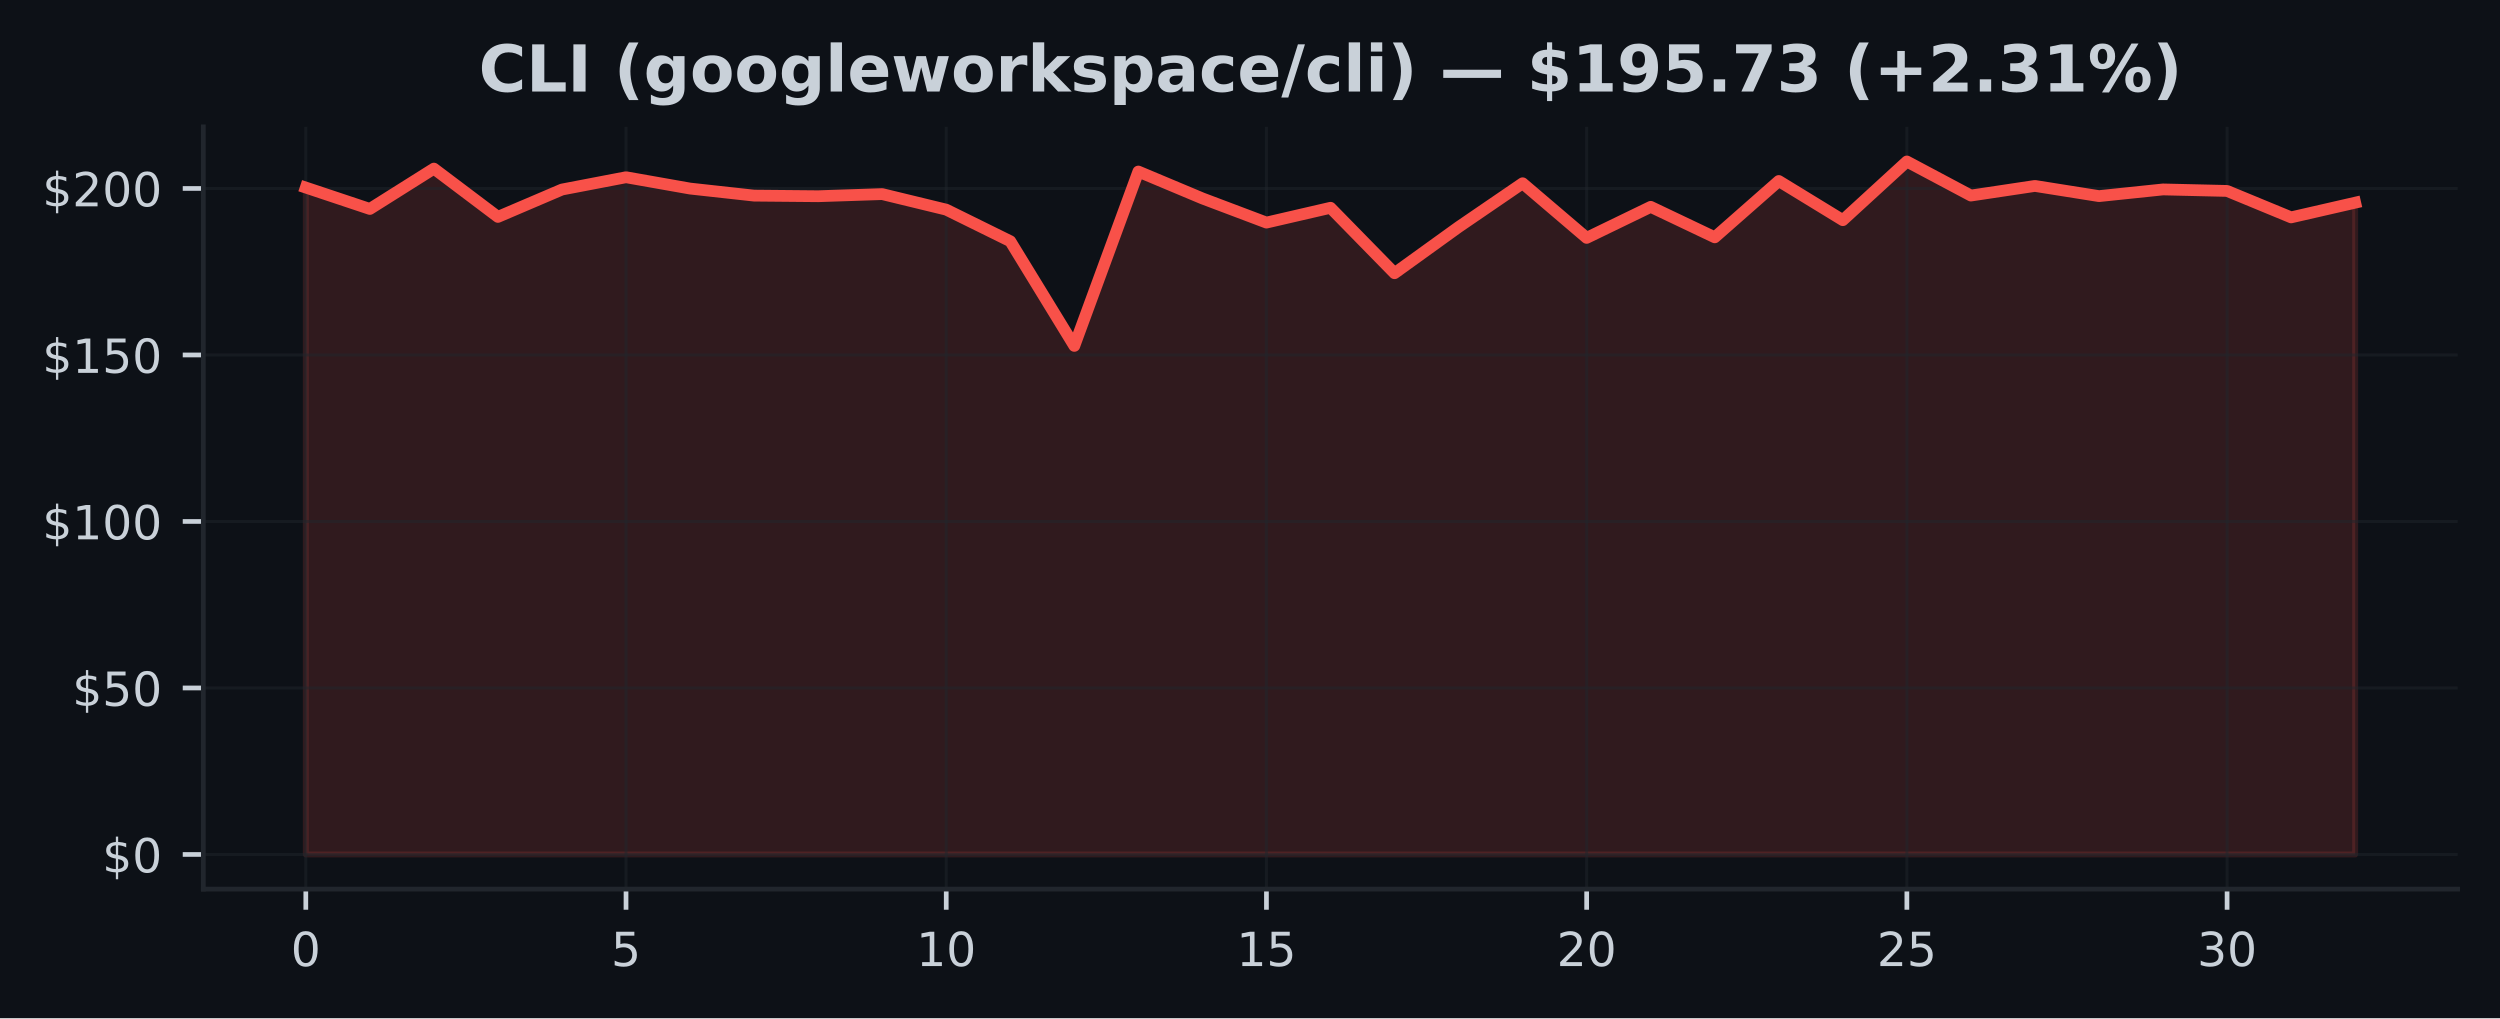
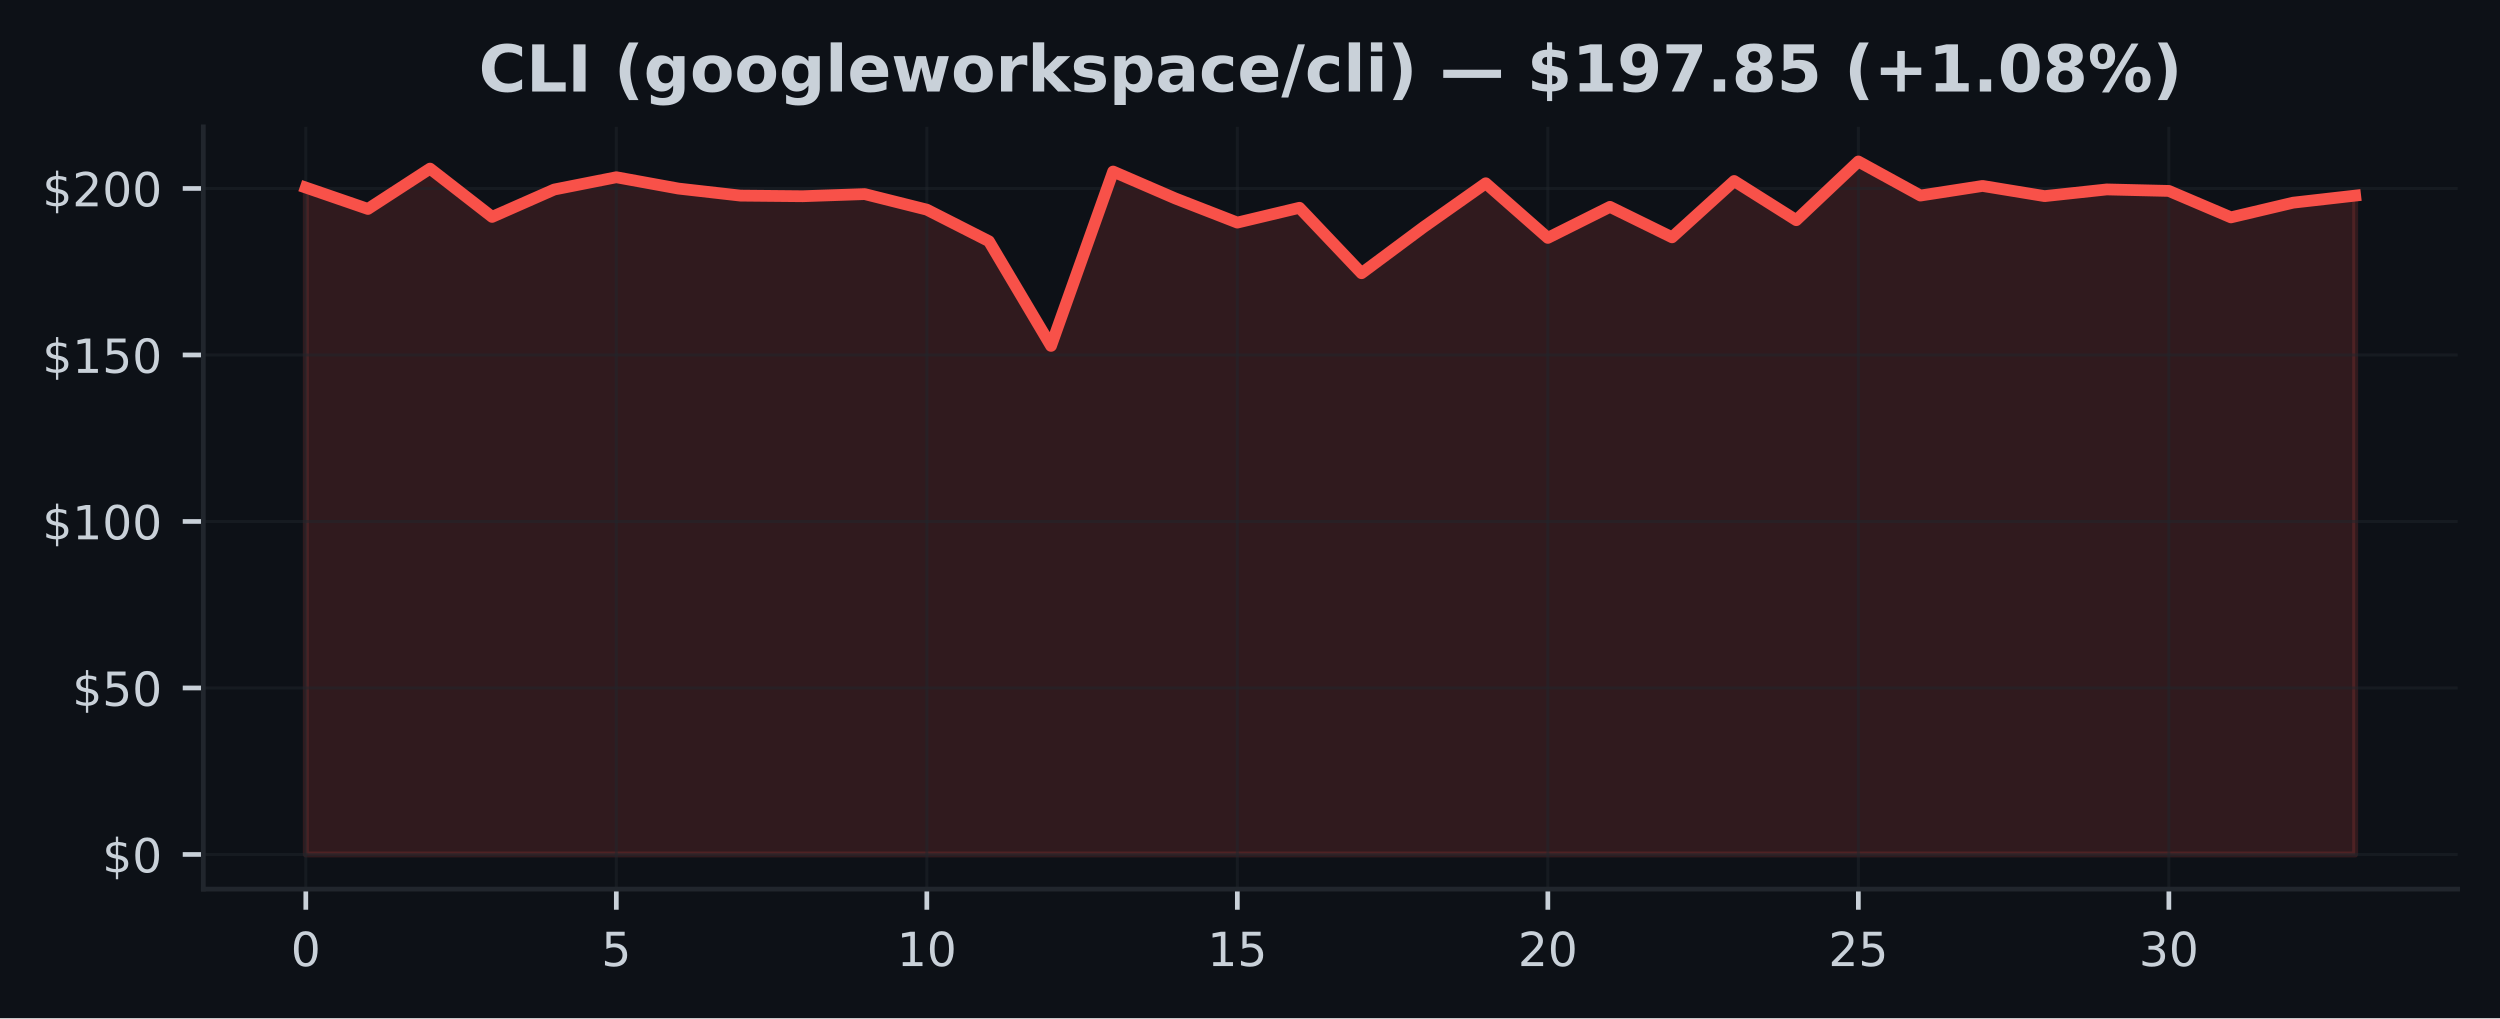
<svg xmlns="http://www.w3.org/2000/svg" xmlns:xlink="http://www.w3.org/1999/xlink" width="424.91pt" height="173.061pt" viewBox="0 0 424.91 173.061" version="1.1">
  <defs>
    <style type="text/css">*{stroke-linejoin: round; stroke-linecap: butt}</style>
  </defs>
  <g id="figure_1">
    <g id="patch_1">
      <path d="M 0 173.061  L 424.91 173.061  L 424.91 0  L 0 0  z " style="fill: #0d1117" />
    </g>
    <g id="axes_1">
      <g id="patch_2">
        <path d="M 34.56 151.118  L 417.71 151.118  L 417.71 21.558  L 34.56 21.558  z " style="fill: #0d1117" />
      </g>
      <g id="FillBetweenPolyCollection_1">
        <defs>
-           <path id="mab071e9fe8" d="M 51.976 -27.832  L 51.976 -141.182  L 62.861 -137.548  L 73.746 -144.402  L 84.631 -136.195  L 95.516 -140.848  L 106.401 -142.936  L 117.286 -141.012  L 128.171 -139.812  L 139.055 -139.71  L 149.94 -140.072  L 160.825 -137.429  L 171.71 -132.064  L 182.595 -114.275  L 193.48 -143.904  L 204.365 -139.337  L 215.25 -135.228  L 226.135 -137.746  L 237.02 -126.625  L 247.905 -134.469  L 258.79 -141.912  L 269.675 -132.63  L 280.56 -137.905  L 291.445 -132.726  L 302.33 -142.297  L 313.215 -135.641  L 324.099 -145.613  L 334.984 -139.823  L 345.869 -141.459  L 356.754 -139.727  L 367.639 -140.865  L 378.524 -140.61  L 389.409 -136.116  L 400.294 -138.612  L 400.294 -27.832  L 400.294 -27.832  L 389.409 -27.832  L 378.524 -27.832  L 367.639 -27.832  L 356.754 -27.832  L 345.869 -27.832  L 334.984 -27.832  L 324.099 -27.832  L 313.215 -27.832  L 302.33 -27.832  L 291.445 -27.832  L 280.56 -27.832  L 269.675 -27.832  L 258.79 -27.832  L 247.905 -27.832  L 237.02 -27.832  L 226.135 -27.832  L 215.25 -27.832  L 204.365 -27.832  L 193.48 -27.832  L 182.595 -27.832  L 171.71 -27.832  L 160.825 -27.832  L 149.94 -27.832  L 139.055 -27.832  L 128.171 -27.832  L 117.286 -27.832  L 106.401 -27.832  L 95.516 -27.832  L 84.631 -27.832  L 73.746 -27.832  L 62.861 -27.832  L 51.976 -27.832  z " style="stroke: #f85149; stroke-opacity: 0.15" />
+           <path id="m4252115716" d="M 51.976 -27.832  L 51.976 -141.182  L 62.531 -137.548  L 73.086 -144.402  L 83.641 -136.195  L 94.196 -140.848  L 104.751 -142.936  L 115.306 -141.012  L 125.862 -139.812  L 136.417 -139.71  L 146.972 -140.072  L 157.527 -137.429  L 168.082 -132.064  L 178.637 -114.275  L 189.192 -143.904  L 199.747 -139.337  L 210.302 -135.228  L 220.857 -137.746  L 231.413 -126.625  L 241.968 -134.469  L 252.523 -141.912  L 263.078 -132.63  L 273.633 -137.905  L 284.188 -132.726  L 294.743 -142.297  L 305.298 -135.641  L 315.853 -145.613  L 326.408 -139.823  L 336.964 -141.459  L 347.519 -139.727  L 358.074 -140.865  L 368.629 -140.61  L 379.184 -136.116  L 389.739 -138.612  L 400.294 -139.812  L 400.294 -27.832  L 400.294 -27.832  L 389.739 -27.832  L 379.184 -27.832  L 368.629 -27.832  L 358.074 -27.832  L 347.519 -27.832  L 336.964 -27.832  L 326.408 -27.832  L 315.853 -27.832  L 305.298 -27.832  L 294.743 -27.832  L 284.188 -27.832  L 273.633 -27.832  L 263.078 -27.832  L 252.523 -27.832  L 241.968 -27.832  L 231.413 -27.832  L 220.857 -27.832  L 210.302 -27.832  L 199.747 -27.832  L 189.192 -27.832  L 178.637 -27.832  L 168.082 -27.832  L 157.527 -27.832  L 146.972 -27.832  L 136.417 -27.832  L 125.862 -27.832  L 115.306 -27.832  L 104.751 -27.832  L 94.196 -27.832  L 83.641 -27.832  L 73.086 -27.832  L 62.531 -27.832  L 51.976 -27.832  z " style="stroke: #f85149; stroke-opacity: 0.15" />
        </defs>
-         <g clip-path="url(#p9e3c731bf5)">
-           <use xlink:href="#mab071e9fe8" x="0" y="173.061" style="fill: #f85149; fill-opacity: 0.15; stroke: #f85149; stroke-opacity: 0.15" />
+         <g clip-path="url(#pc8e8bb4cbf)">
+           <use xlink:href="#m4252115716" x="0" y="173.061" style="fill: #f85149; fill-opacity: 0.15; stroke: #f85149; stroke-opacity: 0.15" />
        </g>
      </g>
      <g id="matplotlib.axis_1">
        <g id="xtick_1">
          <g id="line2d_1">
-             <path d="M 51.976 151.118  L 51.976 21.558  " clip-path="url(#p9e3c731bf5)" style="fill: none; stroke: #21262d; stroke-opacity: 0.5; stroke-width: 0.5; stroke-linecap: square" />
+             <path d="M 51.976 151.118  L 51.976 21.558  " clip-path="url(#pc8e8bb4cbf)" style="fill: none; stroke: #21262d; stroke-opacity: 0.5; stroke-width: 0.5; stroke-linecap: square" />
          </g>
          <g id="line2d_2">
            <defs>
-               <path id="me8fc3c2d03" d="M 0 0  L 0 3.5  " style="stroke: #c9d1d9; stroke-width: 0.8" />
+               <path id="md211a6db08" d="M 0 0  L 0 3.5  " style="stroke: #c9d1d9; stroke-width: 0.8" />
            </defs>
            <g>
-               <use xlink:href="#me8fc3c2d03" x="51.976" y="151.118" style="fill: #c9d1d9; stroke: #c9d1d9; stroke-width: 0.8" />
+               <use xlink:href="#md211a6db08" x="51.976" y="151.118" style="fill: #c9d1d9; stroke: #c9d1d9; stroke-width: 0.8" />
            </g>
          </g>
          <g id="text_1">
            <g style="fill: #c9d1d9" transform="translate(49.43091 164.197) scale(0.08 -0.08)">
              <defs>
                <path id="DejaVuSans-30" d="M 2034 4250  Q 1547 4250 1301 3770  Q 1056 3291 1056 2328  Q 1056 1369 1301 889  Q 1547 409 2034 409  Q 2525 409 2770 889  Q 3016 1369 3016 2328  Q 3016 3291 2770 3770  Q 2525 4250 2034 4250  z M 2034 4750  Q 2819 4750 3233 4129  Q 3647 3509 3647 2328  Q 3647 1150 3233 529  Q 2819 -91 2034 -91  Q 1250 -91 836 529  Q 422 1150 422 2328  Q 422 3509 836 4129  Q 1250 4750 2034 4750  z " transform="scale(0.015625)" />
              </defs>
              <use xlink:href="#DejaVuSans-30" />
            </g>
          </g>
        </g>
        <g id="xtick_2">
          <g id="line2d_3">
-             <path d="M 106.401 151.118  L 106.401 21.558  " clip-path="url(#p9e3c731bf5)" style="fill: none; stroke: #21262d; stroke-opacity: 0.5; stroke-width: 0.5; stroke-linecap: square" />
+             <path d="M 104.751 151.118  L 104.751 21.558  " clip-path="url(#pc8e8bb4cbf)" style="fill: none; stroke: #21262d; stroke-opacity: 0.5; stroke-width: 0.5; stroke-linecap: square" />
          </g>
          <g id="line2d_4">
            <g>
-               <use xlink:href="#me8fc3c2d03" x="106.401" y="151.118" style="fill: #c9d1d9; stroke: #c9d1d9; stroke-width: 0.8" />
+               <use xlink:href="#md211a6db08" x="104.751" y="151.118" style="fill: #c9d1d9; stroke: #c9d1d9; stroke-width: 0.8" />
            </g>
          </g>
          <g id="text_2">
-             <g style="fill: #c9d1d9" transform="translate(103.8556 164.197) scale(0.08 -0.08)">
+             <g style="fill: #c9d1d9" transform="translate(102.2064 164.197) scale(0.08 -0.08)">
              <defs>
                <path id="DejaVuSans-35" d="M 691 4666  L 3169 4666  L 3169 4134  L 1269 4134  L 1269 2991  Q 1406 3038 1543 3061  Q 1681 3084 1819 3084  Q 2600 3084 3056 2656  Q 3513 2228 3513 1497  Q 3513 744 3044 326  Q 2575 -91 1722 -91  Q 1428 -91 1123 -41  Q 819 9 494 109  L 494 744  Q 775 591 1075 516  Q 1375 441 1709 441  Q 2250 441 2565 725  Q 2881 1009 2881 1497  Q 2881 1984 2565 2268  Q 2250 2553 1709 2553  Q 1456 2553 1204 2497  Q 953 2441 691 2322  L 691 4666  z " transform="scale(0.015625)" />
              </defs>
              <use xlink:href="#DejaVuSans-35" />
            </g>
          </g>
        </g>
        <g id="xtick_3">
          <g id="line2d_5">
-             <path d="M 160.825 151.118  L 160.825 21.558  " clip-path="url(#p9e3c731bf5)" style="fill: none; stroke: #21262d; stroke-opacity: 0.5; stroke-width: 0.5; stroke-linecap: square" />
+             <path d="M 157.527 151.118  L 157.527 21.558  " clip-path="url(#pc8e8bb4cbf)" style="fill: none; stroke: #21262d; stroke-opacity: 0.5; stroke-width: 0.5; stroke-linecap: square" />
          </g>
          <g id="line2d_6">
            <g>
-               <use xlink:href="#me8fc3c2d03" x="160.825" y="151.118" style="fill: #c9d1d9; stroke: #c9d1d9; stroke-width: 0.8" />
+               <use xlink:href="#md211a6db08" x="157.527" y="151.118" style="fill: #c9d1d9; stroke: #c9d1d9; stroke-width: 0.8" />
            </g>
          </g>
          <g id="text_3">
-             <g style="fill: #c9d1d9" transform="translate(155.7353 164.197) scale(0.08 -0.08)">
+             <g style="fill: #c9d1d9" transform="translate(152.4369 164.197) scale(0.08 -0.08)">
              <defs>
                <path id="DejaVuSans-31" d="M 794 531  L 1825 531  L 1825 4091  L 703 3866  L 703 4441  L 1819 4666  L 2450 4666  L 2450 531  L 3481 531  L 3481 0  L 794 0  L 794 531  z " transform="scale(0.015625)" />
              </defs>
              <use xlink:href="#DejaVuSans-31" />
              <use xlink:href="#DejaVuSans-30" transform="translate(63.62305 0)" />
            </g>
          </g>
        </g>
        <g id="xtick_4">
          <g id="line2d_7">
-             <path d="M 215.25 151.118  L 215.25 21.558  " clip-path="url(#p9e3c731bf5)" style="fill: none; stroke: #21262d; stroke-opacity: 0.5; stroke-width: 0.5; stroke-linecap: square" />
+             <path d="M 210.302 151.118  L 210.302 21.558  " clip-path="url(#pc8e8bb4cbf)" style="fill: none; stroke: #21262d; stroke-opacity: 0.5; stroke-width: 0.5; stroke-linecap: square" />
          </g>
          <g id="line2d_8">
            <g>
-               <use xlink:href="#me8fc3c2d03" x="215.25" y="151.118" style="fill: #c9d1d9; stroke: #c9d1d9; stroke-width: 0.8" />
+               <use xlink:href="#md211a6db08" x="210.302" y="151.118" style="fill: #c9d1d9; stroke: #c9d1d9; stroke-width: 0.8" />
            </g>
          </g>
          <g id="text_4">
-             <g style="fill: #c9d1d9" transform="translate(210.1601 164.197) scale(0.08 -0.08)">
+             <g style="fill: #c9d1d9" transform="translate(205.2124 164.197) scale(0.08 -0.08)">
              <use xlink:href="#DejaVuSans-31" />
              <use xlink:href="#DejaVuSans-35" transform="translate(63.62305 0)" />
            </g>
          </g>
        </g>
        <g id="xtick_5">
          <g id="line2d_9">
-             <path d="M 269.675 151.118  L 269.675 21.558  " clip-path="url(#p9e3c731bf5)" style="fill: none; stroke: #21262d; stroke-opacity: 0.5; stroke-width: 0.5; stroke-linecap: square" />
+             <path d="M 263.078 151.118  L 263.078 21.558  " clip-path="url(#pc8e8bb4cbf)" style="fill: none; stroke: #21262d; stroke-opacity: 0.5; stroke-width: 0.5; stroke-linecap: square" />
          </g>
          <g id="line2d_10">
            <g>
-               <use xlink:href="#me8fc3c2d03" x="269.675" y="151.118" style="fill: #c9d1d9; stroke: #c9d1d9; stroke-width: 0.8" />
+               <use xlink:href="#md211a6db08" x="263.078" y="151.118" style="fill: #c9d1d9; stroke: #c9d1d9; stroke-width: 0.8" />
            </g>
          </g>
          <g id="text_5">
-             <g style="fill: #c9d1d9" transform="translate(264.5848 164.197) scale(0.08 -0.08)">
+             <g style="fill: #c9d1d9" transform="translate(257.9878 164.197) scale(0.08 -0.08)">
              <defs>
                <path id="DejaVuSans-32" d="M 1228 531  L 3431 531  L 3431 0  L 469 0  L 469 531  Q 828 903 1448 1529  Q 2069 2156 2228 2338  Q 2531 2678 2651 2914  Q 2772 3150 2772 3378  Q 2772 3750 2511 3984  Q 2250 4219 1831 4219  Q 1534 4219 1204 4116  Q 875 4013 500 3803  L 500 4441  Q 881 4594 1212 4672  Q 1544 4750 1819 4750  Q 2544 4750 2975 4387  Q 3406 4025 3406 3419  Q 3406 3131 3298 2873  Q 3191 2616 2906 2266  Q 2828 2175 2409 1742  Q 1991 1309 1228 531  z " transform="scale(0.015625)" />
              </defs>
              <use xlink:href="#DejaVuSans-32" />
              <use xlink:href="#DejaVuSans-30" transform="translate(63.62305 0)" />
            </g>
          </g>
        </g>
        <g id="xtick_6">
          <g id="line2d_11">
-             <path d="M 324.099 151.118  L 324.099 21.558  " clip-path="url(#p9e3c731bf5)" style="fill: none; stroke: #21262d; stroke-opacity: 0.5; stroke-width: 0.5; stroke-linecap: square" />
+             <path d="M 315.853 151.118  L 315.853 21.558  " clip-path="url(#pc8e8bb4cbf)" style="fill: none; stroke: #21262d; stroke-opacity: 0.5; stroke-width: 0.5; stroke-linecap: square" />
          </g>
          <g id="line2d_12">
            <g>
-               <use xlink:href="#me8fc3c2d03" x="324.099" y="151.118" style="fill: #c9d1d9; stroke: #c9d1d9; stroke-width: 0.8" />
+               <use xlink:href="#md211a6db08" x="315.853" y="151.118" style="fill: #c9d1d9; stroke: #c9d1d9; stroke-width: 0.8" />
            </g>
          </g>
          <g id="text_6">
-             <g style="fill: #c9d1d9" transform="translate(319.0095 164.197) scale(0.08 -0.08)">
+             <g style="fill: #c9d1d9" transform="translate(310.7633 164.197) scale(0.08 -0.08)">
              <use xlink:href="#DejaVuSans-32" />
              <use xlink:href="#DejaVuSans-35" transform="translate(63.62305 0)" />
            </g>
          </g>
        </g>
        <g id="xtick_7">
          <g id="line2d_13">
-             <path d="M 378.524 151.118  L 378.524 21.558  " clip-path="url(#p9e3c731bf5)" style="fill: none; stroke: #21262d; stroke-opacity: 0.5; stroke-width: 0.5; stroke-linecap: square" />
+             <path d="M 368.629 151.118  L 368.629 21.558  " clip-path="url(#pc8e8bb4cbf)" style="fill: none; stroke: #21262d; stroke-opacity: 0.5; stroke-width: 0.5; stroke-linecap: square" />
          </g>
          <g id="line2d_14">
            <g>
-               <use xlink:href="#me8fc3c2d03" x="378.524" y="151.118" style="fill: #c9d1d9; stroke: #c9d1d9; stroke-width: 0.8" />
+               <use xlink:href="#md211a6db08" x="368.629" y="151.118" style="fill: #c9d1d9; stroke: #c9d1d9; stroke-width: 0.8" />
            </g>
          </g>
          <g id="text_7">
-             <g style="fill: #c9d1d9" transform="translate(373.4342 164.197) scale(0.08 -0.08)">
+             <g style="fill: #c9d1d9" transform="translate(363.5388 164.197) scale(0.08 -0.08)">
              <defs>
                <path id="DejaVuSans-33" d="M 2597 2516  Q 3050 2419 3304 2112  Q 3559 1806 3559 1356  Q 3559 666 3084 287  Q 2609 -91 1734 -91  Q 1441 -91 1130 -33  Q 819 25 488 141  L 488 750  Q 750 597 1062 519  Q 1375 441 1716 441  Q 2309 441 2620 675  Q 2931 909 2931 1356  Q 2931 1769 2642 2001  Q 2353 2234 1838 2234  L 1294 2234  L 1294 2753  L 1863 2753  Q 2328 2753 2575 2939  Q 2822 3125 2822 3475  Q 2822 3834 2567 4026  Q 2313 4219 1838 4219  Q 1578 4219 1281 4162  Q 984 4106 628 3988  L 628 4550  Q 988 4650 1302 4700  Q 1616 4750 1894 4750  Q 2613 4750 3031 4423  Q 3450 4097 3450 3541  Q 3450 3153 3228 2886  Q 3006 2619 2597 2516  z " transform="scale(0.015625)" />
              </defs>
              <use xlink:href="#DejaVuSans-33" />
              <use xlink:href="#DejaVuSans-30" transform="translate(63.62305 0)" />
            </g>
          </g>
        </g>
      </g>
      <g id="matplotlib.axis_2">
        <g id="ytick_1">
          <g id="line2d_15">
-             <path d="M 34.56 145.229  L 417.71 145.229  " clip-path="url(#p9e3c731bf5)" style="fill: none; stroke: #21262d; stroke-opacity: 0.5; stroke-width: 0.5; stroke-linecap: square" />
+             <path d="M 34.56 145.229  L 417.71 145.229  " clip-path="url(#pc8e8bb4cbf)" style="fill: none; stroke: #21262d; stroke-opacity: 0.5; stroke-width: 0.5; stroke-linecap: square" />
          </g>
          <g id="line2d_16">
            <defs>
-               <path id="mf17f6a2650" d="M 0 0  L -3.5 0  " style="stroke: #c9d1d9; stroke-width: 0.8" />
+               <path id="m22b523a6ef" d="M 0 0  L -3.5 0  " style="stroke: #c9d1d9; stroke-width: 0.8" />
            </defs>
            <g>
-               <use xlink:href="#mf17f6a2650" x="34.56" y="145.229" style="fill: #c9d1d9; stroke: #c9d1d9; stroke-width: 0.8" />
+               <use xlink:href="#m22b523a6ef" x="34.56" y="145.229" style="fill: #c9d1d9; stroke: #c9d1d9; stroke-width: 0.8" />
            </g>
          </g>
          <g id="text_8">
            <g style="fill: #c9d1d9" transform="translate(17.38 148.2686) scale(0.08 -0.08)">
              <defs>
                <path id="DejaVuSans-24" d="M 2163 -941  L 1850 -941  L 1847 0  Q 1519 6 1191 76  Q 863 147 531 288  L 531 850  Q 850 650 1176 548  Q 1503 447 1850 444  L 1850 1869  Q 1159 1981 845 2250  Q 531 2519 531 2988  Q 531 3497 872 3790  Q 1213 4084 1850 4128  L 1850 4863  L 2163 4863  L 2163 4138  Q 2453 4125 2725 4076  Q 2997 4028 3256 3944  L 3256 3397  Q 2997 3528 2723 3600  Q 2450 3672 2163 3684  L 2163 2350  Q 2872 2241 3206 1959  Q 3541 1678 3541 1191  Q 3541 663 3186 358  Q 2831 53 2163 6  L 2163 -941  z M 1850 2406  L 1850 3688  Q 1488 3647 1297 3481  Q 1106 3316 1106 3041  Q 1106 2772 1282 2622  Q 1459 2472 1850 2406  z M 2163 1806  L 2163 453  Q 2559 506 2761 678  Q 2963 850 2963 1131  Q 2963 1406 2770 1568  Q 2578 1731 2163 1806  z " transform="scale(0.015625)" />
              </defs>
              <use xlink:href="#DejaVuSans-24" />
              <use xlink:href="#DejaVuSans-30" transform="translate(63.62305 0)" />
            </g>
          </g>
        </g>
        <g id="ytick_2">
          <g id="line2d_17">
-             <path d="M 34.56 116.93  L 417.71 116.93  " clip-path="url(#p9e3c731bf5)" style="fill: none; stroke: #21262d; stroke-opacity: 0.5; stroke-width: 0.5; stroke-linecap: square" />
+             <path d="M 34.56 116.93  L 417.71 116.93  " clip-path="url(#pc8e8bb4cbf)" style="fill: none; stroke: #21262d; stroke-opacity: 0.5; stroke-width: 0.5; stroke-linecap: square" />
          </g>
          <g id="line2d_18">
            <g>
-               <use xlink:href="#mf17f6a2650" x="34.56" y="116.93" style="fill: #c9d1d9; stroke: #c9d1d9; stroke-width: 0.8" />
+               <use xlink:href="#m22b523a6ef" x="34.56" y="116.93" style="fill: #c9d1d9; stroke: #c9d1d9; stroke-width: 0.8" />
            </g>
          </g>
          <g id="text_9">
            <g style="fill: #c9d1d9" transform="translate(12.29 119.9692) scale(0.08 -0.08)">
              <use xlink:href="#DejaVuSans-24" />
              <use xlink:href="#DejaVuSans-35" transform="translate(63.62305 0)" />
              <use xlink:href="#DejaVuSans-30" transform="translate(127.2461 0)" />
            </g>
          </g>
        </g>
        <g id="ytick_3">
          <g id="line2d_19">
-             <path d="M 34.56 88.631  L 417.71 88.631  " clip-path="url(#p9e3c731bf5)" style="fill: none; stroke: #21262d; stroke-opacity: 0.5; stroke-width: 0.5; stroke-linecap: square" />
+             <path d="M 34.56 88.631  L 417.71 88.631  " clip-path="url(#pc8e8bb4cbf)" style="fill: none; stroke: #21262d; stroke-opacity: 0.5; stroke-width: 0.5; stroke-linecap: square" />
          </g>
          <g id="line2d_20">
            <g>
-               <use xlink:href="#mf17f6a2650" x="34.56" y="88.631" style="fill: #c9d1d9; stroke: #c9d1d9; stroke-width: 0.8" />
+               <use xlink:href="#m22b523a6ef" x="34.56" y="88.631" style="fill: #c9d1d9; stroke: #c9d1d9; stroke-width: 0.8" />
            </g>
          </g>
          <g id="text_10">
            <g style="fill: #c9d1d9" transform="translate(7.2 91.6699) scale(0.08 -0.08)">
              <use xlink:href="#DejaVuSans-24" />
              <use xlink:href="#DejaVuSans-31" transform="translate(63.62305 0)" />
              <use xlink:href="#DejaVuSans-30" transform="translate(127.2461 0)" />
              <use xlink:href="#DejaVuSans-30" transform="translate(190.8691 0)" />
            </g>
          </g>
        </g>
        <g id="ytick_4">
          <g id="line2d_21">
-             <path d="M 34.56 60.331  L 417.71 60.331  " clip-path="url(#p9e3c731bf5)" style="fill: none; stroke: #21262d; stroke-opacity: 0.5; stroke-width: 0.5; stroke-linecap: square" />
+             <path d="M 34.56 60.331  L 417.71 60.331  " clip-path="url(#pc8e8bb4cbf)" style="fill: none; stroke: #21262d; stroke-opacity: 0.5; stroke-width: 0.5; stroke-linecap: square" />
          </g>
          <g id="line2d_22">
            <g>
-               <use xlink:href="#mf17f6a2650" x="34.56" y="60.331" style="fill: #c9d1d9; stroke: #c9d1d9; stroke-width: 0.8" />
+               <use xlink:href="#m22b523a6ef" x="34.56" y="60.331" style="fill: #c9d1d9; stroke: #c9d1d9; stroke-width: 0.8" />
            </g>
          </g>
          <g id="text_11">
            <g style="fill: #c9d1d9" transform="translate(7.2 63.37057) scale(0.08 -0.08)">
              <use xlink:href="#DejaVuSans-24" />
              <use xlink:href="#DejaVuSans-31" transform="translate(63.62305 0)" />
              <use xlink:href="#DejaVuSans-35" transform="translate(127.2461 0)" />
              <use xlink:href="#DejaVuSans-30" transform="translate(190.8691 0)" />
            </g>
          </g>
        </g>
        <g id="ytick_5">
          <g id="line2d_23">
-             <path d="M 34.56 32.032  L 417.71 32.032  " clip-path="url(#p9e3c731bf5)" style="fill: none; stroke: #21262d; stroke-opacity: 0.5; stroke-width: 0.5; stroke-linecap: square" />
+             <path d="M 34.56 32.032  L 417.71 32.032  " clip-path="url(#pc8e8bb4cbf)" style="fill: none; stroke: #21262d; stroke-opacity: 0.5; stroke-width: 0.5; stroke-linecap: square" />
          </g>
          <g id="line2d_24">
            <g>
-               <use xlink:href="#mf17f6a2650" x="34.56" y="32.032" style="fill: #c9d1d9; stroke: #c9d1d9; stroke-width: 0.8" />
+               <use xlink:href="#m22b523a6ef" x="34.56" y="32.032" style="fill: #c9d1d9; stroke: #c9d1d9; stroke-width: 0.8" />
            </g>
          </g>
          <g id="text_12">
            <g style="fill: #c9d1d9" transform="translate(7.2 35.07124) scale(0.08 -0.08)">
              <use xlink:href="#DejaVuSans-24" />
              <use xlink:href="#DejaVuSans-32" transform="translate(63.62305 0)" />
              <use xlink:href="#DejaVuSans-30" transform="translate(127.2461 0)" />
              <use xlink:href="#DejaVuSans-30" transform="translate(190.8691 0)" />
            </g>
          </g>
        </g>
      </g>
      <g id="line2d_25">
-         <path d="M 51.976 31.879  L 62.861 35.513  L 73.746 28.659  L 84.631 36.865  L 95.516 32.213  L 106.401 30.124  L 117.286 32.049  L 128.171 33.249  L 139.055 33.351  L 149.94 32.988  L 160.825 35.632  L 171.71 40.997  L 182.595 58.786  L 193.48 29.157  L 204.365 33.724  L 215.25 37.833  L 226.135 35.315  L 237.02 46.436  L 247.905 38.592  L 258.79 31.149  L 269.675 40.431  L 280.56 35.156  L 291.445 40.335  L 302.33 30.764  L 313.215 37.42  L 324.099 27.447  L 334.984 33.237  L 345.869 31.602  L 356.754 33.334  L 367.639 32.196  L 378.524 32.451  L 389.409 36.945  L 400.294 34.449  " clip-path="url(#p9e3c731bf5)" style="fill: none; stroke: #f85149; stroke-width: 2; stroke-linecap: square" />
+         <path d="M 51.976 31.879  L 62.531 35.513  L 73.086 28.659  L 83.641 36.865  L 94.196 32.213  L 104.751 30.124  L 115.306 32.049  L 125.862 33.249  L 136.417 33.351  L 146.972 32.988  L 157.527 35.632  L 168.082 40.997  L 178.637 58.786  L 189.192 29.157  L 199.747 33.724  L 210.302 37.833  L 220.857 35.315  L 231.413 46.436  L 241.968 38.592  L 252.523 31.149  L 263.078 40.431  L 273.633 35.156  L 284.188 40.335  L 294.743 30.764  L 305.298 37.42  L 315.853 27.447  L 326.408 33.237  L 336.964 31.602  L 347.519 33.334  L 358.074 32.196  L 368.629 32.451  L 379.184 36.945  L 389.739 34.449  L 400.294 33.249  " clip-path="url(#pc8e8bb4cbf)" style="fill: none; stroke: #f85149; stroke-width: 2; stroke-linecap: square" />
      </g>
      <g id="patch_3">
        <path d="M 34.56 151.118  L 34.56 21.558  " style="fill: none; stroke: #21262d; stroke-width: 0.8; stroke-linejoin: miter; stroke-linecap: square" />
      </g>
      <g id="patch_4">
        <path d="M 34.56 151.118  L 417.71 151.118  " style="fill: none; stroke: #21262d; stroke-width: 0.8; stroke-linejoin: miter; stroke-linecap: square" />
      </g>
      <g id="text_13">
        <g style="fill: #c9d1d9" transform="translate(81.36469 15.55828) scale(0.11 -0.11)">
          <defs>
            <path id="DejaVuSans-Bold-43" d="M 4288 256  Q 3956 84 3597 -3  Q 3238 -91 2847 -91  Q 1681 -91 1000 561  Q 319 1213 319 2328  Q 319 3447 1000 4098  Q 1681 4750 2847 4750  Q 3238 4750 3597 4662  Q 3956 4575 4288 4403  L 4288 3438  Q 3953 3666 3628 3772  Q 3303 3878 2944 3878  Q 2300 3878 1931 3465  Q 1563 3053 1563 2328  Q 1563 1606 1931 1193  Q 2300 781 2944 781  Q 3303 781 3628 887  Q 3953 994 4288 1222  L 4288 256  z " transform="scale(0.015625)" />
            <path id="DejaVuSans-Bold-4c" d="M 588 4666  L 1791 4666  L 1791 909  L 3903 909  L 3903 0  L 588 0  L 588 4666  z " transform="scale(0.015625)" />
            <path id="DejaVuSans-Bold-49" d="M 588 4666  L 1791 4666  L 1791 0  L 588 0  L 588 4666  z " transform="scale(0.015625)" />
            <path id="DejaVuSans-Bold-20" transform="scale(0.015625)" />
            <path id="DejaVuSans-Bold-28" d="M 2413 -844  L 1484 -844  Q 1006 -72 778 623  Q 550 1319 550 2003  Q 550 2688 779 3389  Q 1009 4091 1484 4856  L 2413 4856  Q 2013 4116 1813 3408  Q 1613 2700 1613 2009  Q 1613 1319 1811 609  Q 2009 -100 2413 -844  z " transform="scale(0.015625)" />
            <path id="DejaVuSans-Bold-67" d="M 2919 594  Q 2688 288 2409 144  Q 2131 0 1766 0  Q 1125 0 706 504  Q 288 1009 288 1791  Q 288 2575 706 3076  Q 1125 3578 1766 3578  Q 2131 3578 2409 3434  Q 2688 3291 2919 2981  L 2919 3500  L 4044 3500  L 4044 353  Q 4044 -491 3511 -936  Q 2978 -1381 1966 -1381  Q 1638 -1381 1331 -1331  Q 1025 -1281 716 -1178  L 716 -306  Q 1009 -475 1290 -558  Q 1572 -641 1856 -641  Q 2406 -641 2662 -400  Q 2919 -159 2919 353  L 2919 594  z M 2181 2772  Q 1834 2772 1640 2515  Q 1447 2259 1447 1791  Q 1447 1309 1634 1061  Q 1822 813 2181 813  Q 2531 813 2725 1069  Q 2919 1325 2919 1791  Q 2919 2259 2725 2515  Q 2531 2772 2181 2772  z " transform="scale(0.015625)" />
            <path id="DejaVuSans-Bold-6f" d="M 2203 2784  Q 1831 2784 1636 2517  Q 1441 2250 1441 1747  Q 1441 1244 1636 976  Q 1831 709 2203 709  Q 2569 709 2762 976  Q 2956 1244 2956 1747  Q 2956 2250 2762 2517  Q 2569 2784 2203 2784  z M 2203 3584  Q 3106 3584 3614 3096  Q 4122 2609 4122 1747  Q 4122 884 3614 396  Q 3106 -91 2203 -91  Q 1297 -91 786 396  Q 275 884 275 1747  Q 275 2609 786 3096  Q 1297 3584 2203 3584  z " transform="scale(0.015625)" />
            <path id="DejaVuSans-Bold-6c" d="M 538 4863  L 1656 4863  L 1656 0  L 538 0  L 538 4863  z " transform="scale(0.015625)" />
            <path id="DejaVuSans-Bold-65" d="M 4031 1759  L 4031 1441  L 1416 1441  Q 1456 1047 1700 850  Q 1944 653 2381 653  Q 2734 653 3104 758  Q 3475 863 3866 1075  L 3866 213  Q 3469 63 3072 -14  Q 2675 -91 2278 -91  Q 1328 -91 801 392  Q 275 875 275 1747  Q 275 2603 792 3093  Q 1309 3584 2216 3584  Q 3041 3584 3536 3087  Q 4031 2591 4031 1759  z M 2881 2131  Q 2881 2450 2695 2645  Q 2509 2841 2209 2841  Q 1884 2841 1681 2658  Q 1478 2475 1428 2131  L 2881 2131  z " transform="scale(0.015625)" />
            <path id="DejaVuSans-Bold-77" d="M 225 3500  L 1313 3500  L 1900 1088  L 2491 3500  L 3425 3500  L 4013 1113  L 4603 3500  L 5691 3500  L 4769 0  L 3547 0  L 2956 2406  L 2369 0  L 1147 0  L 225 3500  z " transform="scale(0.015625)" />
            <path id="DejaVuSans-Bold-72" d="M 3138 2547  Q 2991 2616 2845 2648  Q 2700 2681 2553 2681  Q 2122 2681 1889 2404  Q 1656 2128 1656 1613  L 1656 0  L 538 0  L 538 3500  L 1656 3500  L 1656 2925  Q 1872 3269 2151 3426  Q 2431 3584 2822 3584  Q 2878 3584 2943 3579  Q 3009 3575 3134 3559  L 3138 2547  z " transform="scale(0.015625)" />
            <path id="DejaVuSans-Bold-6b" d="M 538 4863  L 1656 4863  L 1656 2216  L 2944 3500  L 4244 3500  L 2534 1894  L 4378 0  L 3022 0  L 1656 1459  L 1656 0  L 538 0  L 538 4863  z " transform="scale(0.015625)" />
            <path id="DejaVuSans-Bold-73" d="M 3272 3391  L 3272 2541  Q 2913 2691 2578 2766  Q 2244 2841 1947 2841  Q 1628 2841 1473 2761  Q 1319 2681 1319 2516  Q 1319 2381 1436 2309  Q 1553 2238 1856 2203  L 2053 2175  Q 2913 2066 3209 1816  Q 3506 1566 3506 1031  Q 3506 472 3093 190  Q 2681 -91 1863 -91  Q 1516 -91 1145 -36  Q 775 19 384 128  L 384 978  Q 719 816 1070 734  Q 1422 653 1784 653  Q 2113 653 2278 743  Q 2444 834 2444 1013  Q 2444 1163 2330 1236  Q 2216 1309 1875 1350  L 1678 1375  Q 931 1469 631 1722  Q 331 1975 331 2491  Q 331 3047 712 3315  Q 1094 3584 1881 3584  Q 2191 3584 2531 3537  Q 2872 3491 3272 3391  z " transform="scale(0.015625)" />
            <path id="DejaVuSans-Bold-70" d="M 1656 506  L 1656 -1331  L 538 -1331  L 538 3500  L 1656 3500  L 1656 2988  Q 1888 3294 2169 3439  Q 2450 3584 2816 3584  Q 3463 3584 3878 3070  Q 4294 2556 4294 1747  Q 4294 938 3878 423  Q 3463 -91 2816 -91  Q 2450 -91 2169 54  Q 1888 200 1656 506  z M 2400 2772  Q 2041 2772 1848 2508  Q 1656 2244 1656 1747  Q 1656 1250 1848 986  Q 2041 722 2400 722  Q 2759 722 2948 984  Q 3138 1247 3138 1747  Q 3138 2247 2948 2509  Q 2759 2772 2400 2772  z " transform="scale(0.015625)" />
            <path id="DejaVuSans-Bold-61" d="M 2106 1575  Q 1756 1575 1579 1456  Q 1403 1338 1403 1106  Q 1403 894 1545 773  Q 1688 653 1941 653  Q 2256 653 2472 879  Q 2688 1106 2688 1447  L 2688 1575  L 2106 1575  z M 3816 1997  L 3816 0  L 2688 0  L 2688 519  Q 2463 200 2181 54  Q 1900 -91 1497 -91  Q 953 -91 614 226  Q 275 544 275 1050  Q 275 1666 698 1953  Q 1122 2241 2028 2241  L 2688 2241  L 2688 2328  Q 2688 2594 2478 2717  Q 2269 2841 1825 2841  Q 1466 2841 1156 2769  Q 847 2697 581 2553  L 581 3406  Q 941 3494 1303 3539  Q 1666 3584 2028 3584  Q 2975 3584 3395 3211  Q 3816 2838 3816 1997  z " transform="scale(0.015625)" />
            <path id="DejaVuSans-Bold-63" d="M 3366 3391  L 3366 2478  Q 3138 2634 2908 2709  Q 2678 2784 2431 2784  Q 1963 2784 1702 2511  Q 1441 2238 1441 1747  Q 1441 1256 1702 982  Q 1963 709 2431 709  Q 2694 709 2930 787  Q 3166 866 3366 1019  L 3366 103  Q 3103 6 2833 -42  Q 2563 -91 2291 -91  Q 1344 -91 809 395  Q 275 881 275 1747  Q 275 2613 809 3098  Q 1344 3584 2291 3584  Q 2566 3584 2833 3536  Q 3100 3488 3366 3391  z " transform="scale(0.015625)" />
            <path id="DejaVuSans-Bold-2f" d="M 1644 4666  L 2338 4666  L 691 -594  L 0 -594  L 1644 4666  z " transform="scale(0.015625)" />
            <path id="DejaVuSans-Bold-69" d="M 538 3500  L 1656 3500  L 1656 0  L 538 0  L 538 3500  z M 538 4863  L 1656 4863  L 1656 3950  L 538 3950  L 538 4863  z " transform="scale(0.015625)" />
            <path id="DejaVuSans-Bold-29" d="M 513 -844  Q 913 -100 1113 609  Q 1313 1319 1313 2009  Q 1313 2700 1113 3408  Q 913 4116 513 4856  L 1441 4856  Q 1916 4091 2145 3389  Q 2375 2688 2375 2003  Q 2375 1319 2147 623  Q 1919 -72 1441 -844  L 513 -844  z " transform="scale(0.015625)" />
            <path id="DejaVuSans-Bold-2014" d="M 344 2156  L 6056 2156  L 6056 1350  L 344 1350  L 344 2156  z " transform="scale(0.015625)" />
            <path id="DejaVuSans-Bold-24" d="M 2484 -941  L 1978 -941  L 1975 0  Q 1584 16 1218 87  Q 853 159 506 288  L 506 1106  Q 866 922 1233 823  Q 1600 725 1978 713  L 1978 1684  L 1875 1703  Q 1128 1834 814 2115  Q 500 2397 500 2925  Q 500 3484 883 3798  Q 1266 4113 1975 4141  L 1978 4863  L 2484 4863  L 2484 4153  Q 2797 4128 3109 4075  Q 3422 4022 3738 3938  L 3738 3144  Q 3425 3275 3112 3348  Q 2800 3422 2484 3438  L 2484 2541  L 2584 2522  Q 3378 2397 3698 2105  Q 4019 1813 4019 1241  Q 4019 666 3637 358  Q 3256 50 2484 6  L 2484 -941  z M 1978 2613  L 1978 3428  Q 1756 3416 1623 3308  Q 1491 3200 1491 3034  Q 1491 2850 1612 2745  Q 1734 2641 1978 2613  z M 2484 1594  L 2484 725  Q 2756 728 2892 831  Q 3028 934 3028 1141  Q 3028 1353 2903 1458  Q 2778 1563 2484 1594  z " transform="scale(0.015625)" />
            <path id="DejaVuSans-Bold-31" d="M 750 831  L 1813 831  L 1813 3847  L 722 3622  L 722 4441  L 1806 4666  L 2950 4666  L 2950 831  L 4013 831  L 4013 0  L 750 0  L 750 831  z " transform="scale(0.015625)" />
            <path id="DejaVuSans-Bold-39" d="M 641 103  L 641 966  Q 928 831 1190 764  Q 1453 697 1709 697  Q 2247 697 2547 995  Q 2847 1294 2900 1881  Q 2688 1725 2447 1647  Q 2206 1569 1925 1569  Q 1209 1569 770 1986  Q 331 2403 331 3084  Q 331 3838 820 4291  Q 1309 4744 2131 4744  Q 3044 4744 3544 4128  Q 4044 3513 4044 2388  Q 4044 1231 3459 570  Q 2875 -91 1856 -91  Q 1528 -91 1228 -42  Q 928 6 641 103  z M 2125 2350  Q 2441 2350 2600 2554  Q 2759 2759 2759 3169  Q 2759 3575 2600 3781  Q 2441 3988 2125 3988  Q 1809 3988 1650 3781  Q 1491 3575 1491 3169  Q 1491 2759 1650 2554  Q 1809 2350 2125 2350  z " transform="scale(0.015625)" />
+             <path id="DejaVuSans-Bold-37" d="M 428 4666  L 3944 4666  L 3944 3988  L 2125 0  L 953 0  L 2675 3781  L 428 3781  L 428 4666  z " transform="scale(0.015625)" />
+             <path id="DejaVuSans-Bold-2e" d="M 653 1209  L 1778 1209  L 1778 0  L 653 0  L 653 1209  z " transform="scale(0.015625)" />
+             <path id="DejaVuSans-Bold-38" d="M 2228 2088  Q 1891 2088 1709 1903  Q 1528 1719 1528 1375  Q 1528 1031 1709 848  Q 1891 666 2228 666  Q 2563 666 2741 848  Q 2919 1031 2919 1375  Q 2919 1722 2741 1905  Q 2563 2088 2228 2088  z M 1350 2484  Q 925 2613 709 2878  Q 494 3144 494 3541  Q 494 4131 934 4440  Q 1375 4750 2228 4750  Q 3075 4750 3515 4442  Q 3956 4134 3956 3541  Q 3956 3144 3739 2878  Q 3522 2613 3097 2484  Q 3572 2353 3814 2058  Q 4056 1763 4056 1313  Q 4056 619 3595 264  Q 3134 -91 2228 -91  Q 1319 -91 855 264  Q 391 619 391 1313  Q 391 1763 633 2058  Q 875 2353 1350 2484  z M 1631 3419  Q 1631 3141 1786 2991  Q 1941 2841 2228 2841  Q 2509 2841 2662 2991  Q 2816 3141 2816 3419  Q 2816 3697 2662 3845  Q 2509 3994 2228 3994  Q 1941 3994 1786 3844  Q 1631 3694 1631 3419  z " transform="scale(0.015625)" />
            <path id="DejaVuSans-Bold-35" d="M 678 4666  L 3669 4666  L 3669 3781  L 1638 3781  L 1638 3059  Q 1775 3097 1914 3117  Q 2053 3138 2203 3138  Q 3056 3138 3531 2711  Q 4006 2284 4006 1522  Q 4006 766 3489 337  Q 2972 -91 2053 -91  Q 1656 -91 1267 -14  Q 878 63 494 219  L 494 1166  Q 875 947 1217 837  Q 1559 728 1863 728  Q 2300 728 2551 942  Q 2803 1156 2803 1522  Q 2803 1891 2551 2103  Q 2300 2316 1863 2316  Q 1603 2316 1309 2248  Q 1016 2181 678 2041  L 678 4666  z " transform="scale(0.015625)" />
-             <path id="DejaVuSans-Bold-2e" d="M 653 1209  L 1778 1209  L 1778 0  L 653 0  L 653 1209  z " transform="scale(0.015625)" />
-             <path id="DejaVuSans-Bold-37" d="M 428 4666  L 3944 4666  L 3944 3988  L 2125 0  L 953 0  L 2675 3781  L 428 3781  L 428 4666  z " transform="scale(0.015625)" />
-             <path id="DejaVuSans-Bold-33" d="M 2981 2516  Q 3453 2394 3698 2092  Q 3944 1791 3944 1325  Q 3944 631 3412 270  Q 2881 -91 1863 -91  Q 1503 -91 1142 -33  Q 781 25 428 141  L 428 1069  Q 766 900 1098 814  Q 1431 728 1753 728  Q 2231 728 2486 893  Q 2741 1059 2741 1369  Q 2741 1688 2480 1852  Q 2219 2016 1709 2016  L 1228 2016  L 1228 2791  L 1734 2791  Q 2188 2791 2409 2933  Q 2631 3075 2631 3366  Q 2631 3634 2415 3781  Q 2200 3928 1806 3928  Q 1516 3928 1219 3862  Q 922 3797 628 3669  L 628 4550  Q 984 4650 1334 4700  Q 1684 4750 2022 4750  Q 2931 4750 3382 4451  Q 3834 4153 3834 3553  Q 3834 3144 3618 2883  Q 3403 2622 2981 2516  z " transform="scale(0.015625)" />
            <path id="DejaVuSans-Bold-2b" d="M 3053 4013  L 3053 2375  L 4684 2375  L 4684 1638  L 3053 1638  L 3053 0  L 2309 0  L 2309 1638  L 678 1638  L 678 2375  L 2309 2375  L 2309 4013  L 3053 4013  z " transform="scale(0.015625)" />
-             <path id="DejaVuSans-Bold-32" d="M 1844 884  L 3897 884  L 3897 0  L 506 0  L 506 884  L 2209 2388  Q 2438 2594 2547 2791  Q 2656 2988 2656 3200  Q 2656 3528 2436 3728  Q 2216 3928 1850 3928  Q 1569 3928 1234 3808  Q 900 3688 519 3450  L 519 4475  Q 925 4609 1322 4679  Q 1719 4750 2100 4750  Q 2938 4750 3402 4381  Q 3866 4013 3866 3353  Q 3866 2972 3669 2642  Q 3472 2313 2841 1759  L 1844 884  z " transform="scale(0.015625)" />
+             <path id="DejaVuSans-Bold-30" d="M 2944 2338  Q 2944 3213 2780 3570  Q 2616 3928 2228 3928  Q 1841 3928 1675 3570  Q 1509 3213 1509 2338  Q 1509 1453 1675 1090  Q 1841 728 2228 728  Q 2613 728 2778 1090  Q 2944 1453 2944 2338  z M 4147 2328  Q 4147 1169 3647 539  Q 3147 -91 2228 -91  Q 1306 -91 806 539  Q 306 1169 306 2328  Q 306 3491 806 4120  Q 1306 4750 2228 4750  Q 3147 4750 3647 4120  Q 4147 3491 4147 2328  z " transform="scale(0.015625)" />
            <path id="DejaVuSans-Bold-25" d="M 4959 1925  Q 4738 1925 4616 1733  Q 4494 1541 4494 1184  Q 4494 825 4614 633  Q 4734 441 4959 441  Q 5184 441 5303 633  Q 5422 825 5422 1184  Q 5422 1541 5301 1733  Q 5181 1925 4959 1925  z M 4959 2450  Q 5541 2450 5875 2112  Q 6209 1775 6209 1184  Q 6209 594 5875 251  Q 5541 -91 4959 -91  Q 4378 -91 4042 251  Q 3706 594 3706 1184  Q 3706 1772 4042 2111  Q 4378 2450 4959 2450  z M 2094 -91  L 1403 -91  L 4319 4750  L 5013 4750  L 2094 -91  z M 1453 4750  Q 2034 4750 2367 4411  Q 2700 4072 2700 3481  Q 2700 2891 2367 2550  Q 2034 2209 1453 2209  Q 872 2209 539 2550  Q 206 2891 206 3481  Q 206 4072 539 4411  Q 872 4750 1453 4750  z M 1453 4225  Q 1228 4225 1106 4031  Q 984 3838 984 3481  Q 984 3122 1106 2926  Q 1228 2731 1453 2731  Q 1678 2731 1798 2926  Q 1919 3122 1919 3481  Q 1919 3838 1797 4031  Q 1675 4225 1453 4225  z " transform="scale(0.015625)" />
          </defs>
          <use xlink:href="#DejaVuSans-Bold-43" />
          <use xlink:href="#DejaVuSans-Bold-4c" transform="translate(73.38867 0)" />
          <use xlink:href="#DejaVuSans-Bold-49" transform="translate(137.1094 0)" />
          <use xlink:href="#DejaVuSans-Bold-20" transform="translate(174.3164 0)" />
          <use xlink:href="#DejaVuSans-Bold-28" transform="translate(209.1309 0)" />
          <use xlink:href="#DejaVuSans-Bold-67" transform="translate(254.834 0)" />
          <use xlink:href="#DejaVuSans-Bold-6f" transform="translate(326.416 0)" />
          <use xlink:href="#DejaVuSans-Bold-6f" transform="translate(395.1172 0)" />
          <use xlink:href="#DejaVuSans-Bold-67" transform="translate(463.8184 0)" />
          <use xlink:href="#DejaVuSans-Bold-6c" transform="translate(535.4004 0)" />
          <use xlink:href="#DejaVuSans-Bold-65" transform="translate(569.6777 0)" />
          <use xlink:href="#DejaVuSans-Bold-77" transform="translate(637.5 0)" />
          <use xlink:href="#DejaVuSans-Bold-6f" transform="translate(729.8828 0)" />
          <use xlink:href="#DejaVuSans-Bold-72" transform="translate(798.584 0)" />
          <use xlink:href="#DejaVuSans-Bold-6b" transform="translate(847.9004 0)" />
          <use xlink:href="#DejaVuSans-Bold-73" transform="translate(914.4043 0)" />
          <use xlink:href="#DejaVuSans-Bold-70" transform="translate(973.9258 0)" />
          <use xlink:href="#DejaVuSans-Bold-61" transform="translate(1045.508 0)" />
          <use xlink:href="#DejaVuSans-Bold-63" transform="translate(1112.988 0)" />
          <use xlink:href="#DejaVuSans-Bold-65" transform="translate(1172.266 0)" />
          <use xlink:href="#DejaVuSans-Bold-2f" transform="translate(1240.088 0)" />
          <use xlink:href="#DejaVuSans-Bold-63" transform="translate(1276.611 0)" />
          <use xlink:href="#DejaVuSans-Bold-6c" transform="translate(1335.889 0)" />
          <use xlink:href="#DejaVuSans-Bold-69" transform="translate(1370.166 0)" />
          <use xlink:href="#DejaVuSans-Bold-29" transform="translate(1404.443 0)" />
          <use xlink:href="#DejaVuSans-Bold-20" transform="translate(1450.146 0)" />
          <use xlink:href="#DejaVuSans-Bold-2014" transform="translate(1484.961 0)" />
          <use xlink:href="#DejaVuSans-Bold-20" transform="translate(1584.961 0)" />
          <use xlink:href="#DejaVuSans-Bold-24" transform="translate(1619.775 0)" />
          <use xlink:href="#DejaVuSans-Bold-31" transform="translate(1689.355 0)" />
          <use xlink:href="#DejaVuSans-Bold-39" transform="translate(1758.936 0)" />
-           <use xlink:href="#DejaVuSans-Bold-35" transform="translate(1828.516 0)" />
+           <use xlink:href="#DejaVuSans-Bold-37" transform="translate(1828.516 0)" />
          <use xlink:href="#DejaVuSans-Bold-2e" transform="translate(1898.096 0)" />
-           <use xlink:href="#DejaVuSans-Bold-37" transform="translate(1936.084 0)" />
-           <use xlink:href="#DejaVuSans-Bold-33" transform="translate(2005.664 0)" />
+           <use xlink:href="#DejaVuSans-Bold-38" transform="translate(1936.084 0)" />
+           <use xlink:href="#DejaVuSans-Bold-35" transform="translate(2005.664 0)" />
          <use xlink:href="#DejaVuSans-Bold-20" transform="translate(2075.244 0)" />
          <use xlink:href="#DejaVuSans-Bold-28" transform="translate(2110.059 0)" />
          <use xlink:href="#DejaVuSans-Bold-2b" transform="translate(2155.762 0)" />
-           <use xlink:href="#DejaVuSans-Bold-32" transform="translate(2239.551 0)" />
+           <use xlink:href="#DejaVuSans-Bold-31" transform="translate(2239.551 0)" />
          <use xlink:href="#DejaVuSans-Bold-2e" transform="translate(2309.131 0)" />
-           <use xlink:href="#DejaVuSans-Bold-33" transform="translate(2347.119 0)" />
-           <use xlink:href="#DejaVuSans-Bold-31" transform="translate(2416.699 0)" />
+           <use xlink:href="#DejaVuSans-Bold-30" transform="translate(2347.119 0)" />
+           <use xlink:href="#DejaVuSans-Bold-38" transform="translate(2416.699 0)" />
          <use xlink:href="#DejaVuSans-Bold-25" transform="translate(2486.279 0)" />
          <use xlink:href="#DejaVuSans-Bold-29" transform="translate(2586.475 0)" />
        </g>
      </g>
    </g>
  </g>
  <defs>
-     <clipPath id="p9e3c731bf5">
+     <clipPath id="pc8e8bb4cbf">
      <rect x="34.56" y="21.558" width="383.15" height="129.56" />
    </clipPath>
  </defs>
</svg>
